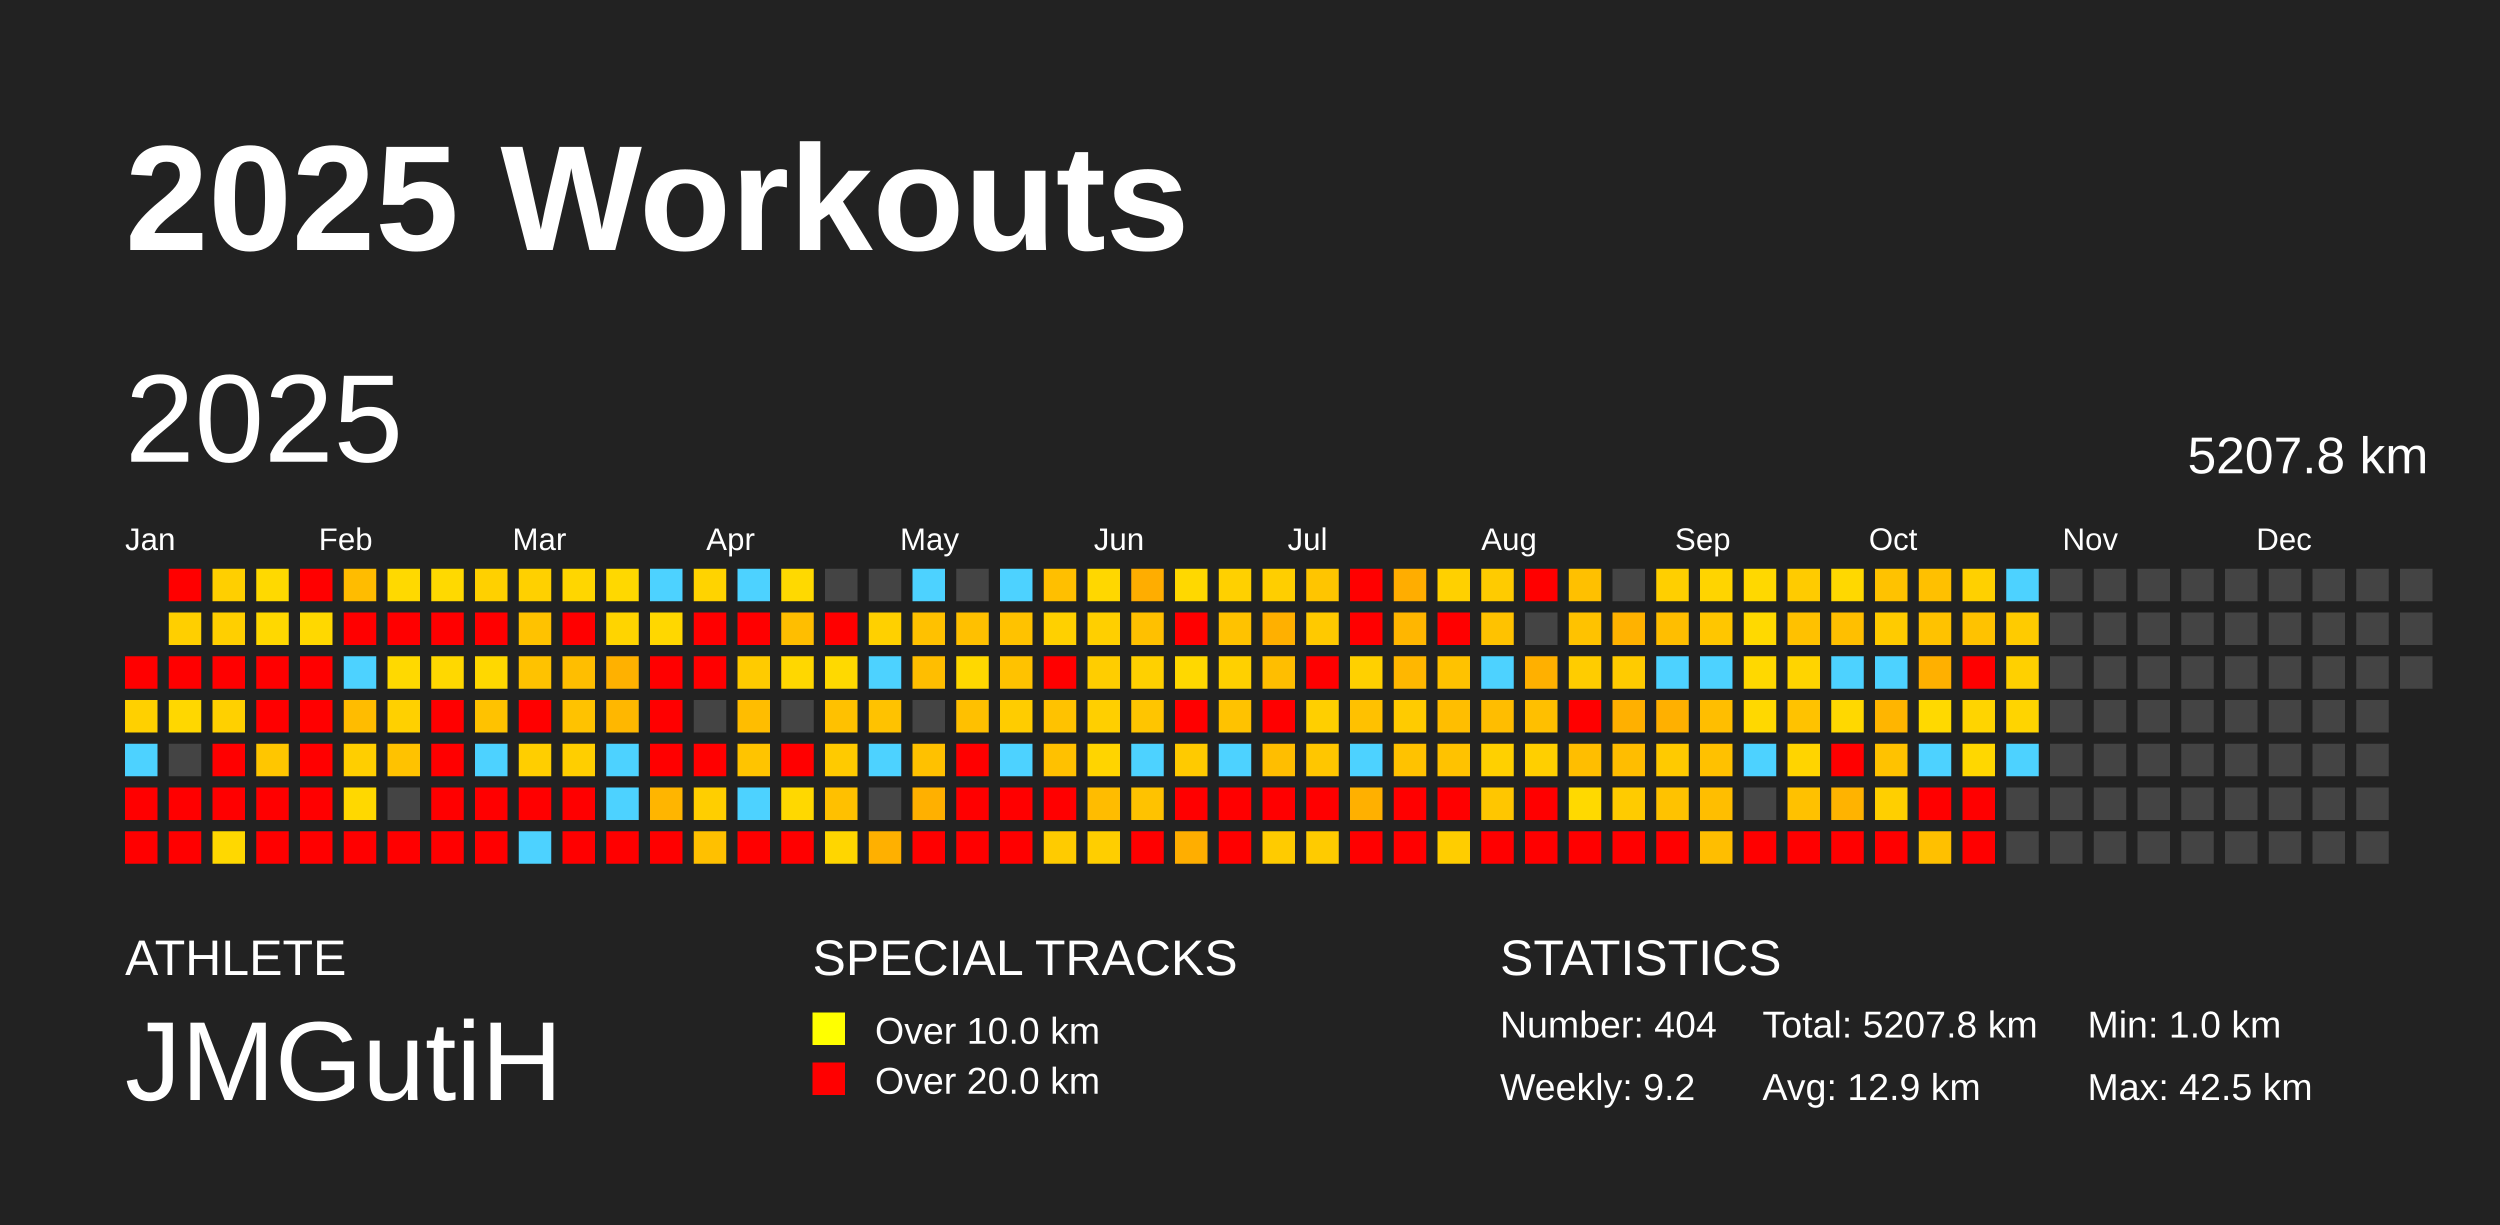
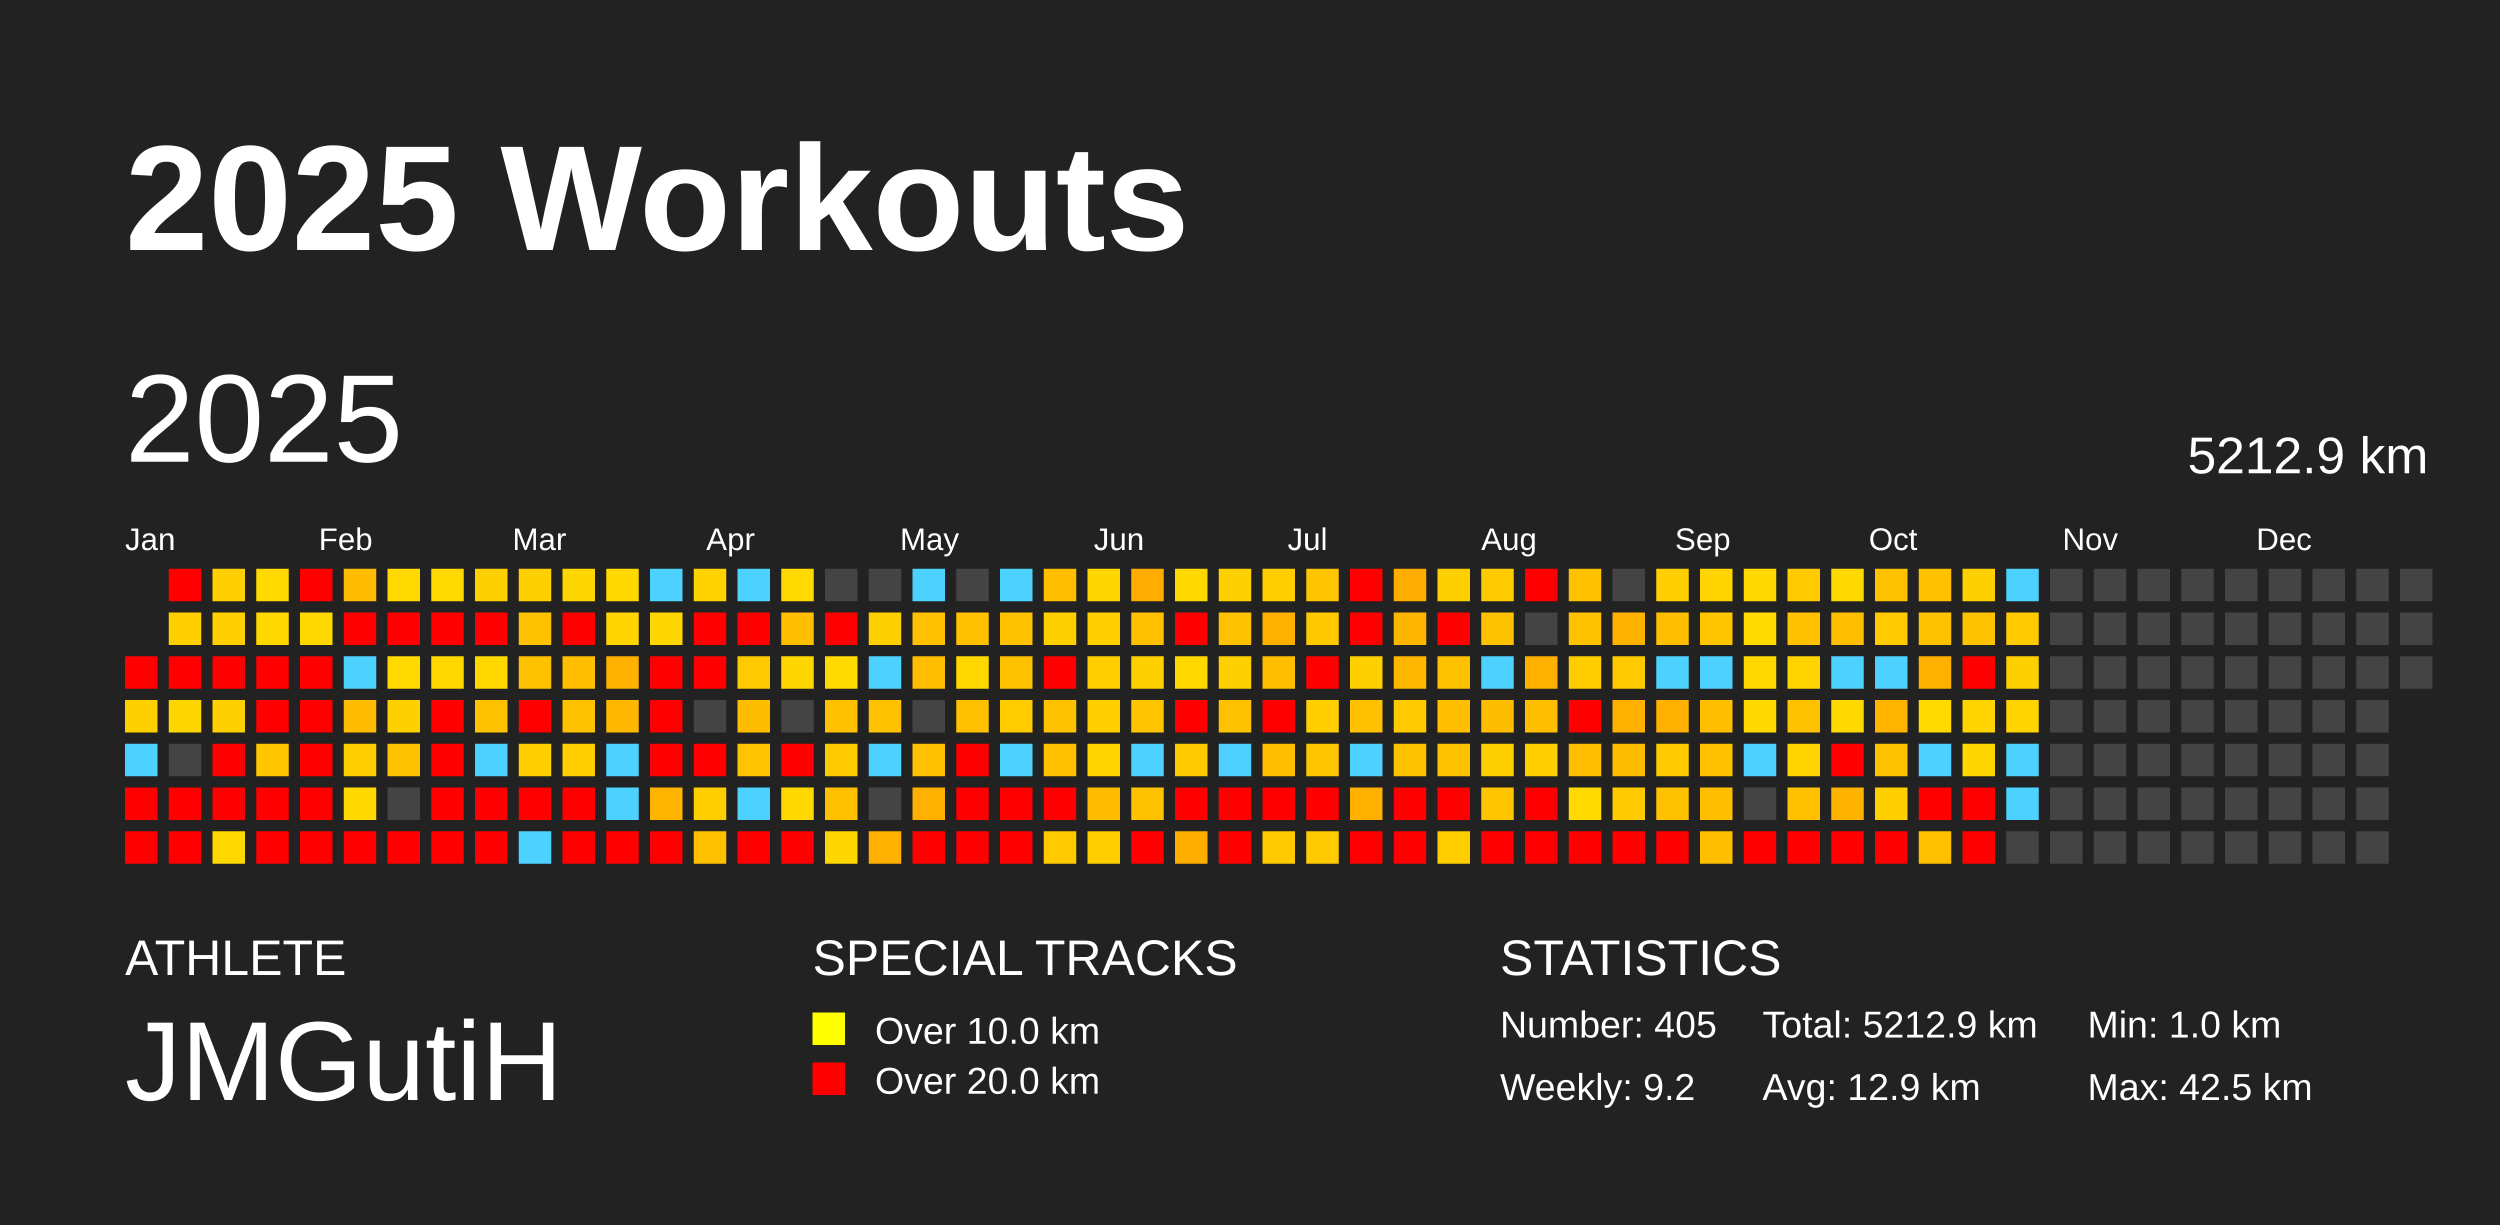
<svg xmlns="http://www.w3.org/2000/svg" baseProfile="full" height="98mm" version="1.1" viewBox="0,0,200,98" width="200mm">
  <defs />
  <rect fill="#222222" height="98" width="200" x="0" y="0" />
  <text fill="#FFFFFF" style="font-size:12px; font-family:Arial; font-weight:bold;" x="10" y="20">2025 Workouts</text>
  <text fill="#FFFFFF" style="font-size:4px; font-family:Arial" x="10" y="78">ATHLETE</text>
  <text fill="#FFFFFF" style="font-size:9px; font-family:Arial" x="10" y="88">JMGutiH</text>
  <text fill="#FFFFFF" style="font-size:4px; font-family:Arial" x="65" y="78">SPECIAL TRACKS</text>
  <rect fill="yellow" height="2.6" width="2.6" x="65" y="81" />
  <text fill="#FFFFFF" style="font-size:3px; font-family:Arial" x="70" y="83.5">Over 10.0 km</text>
  <rect fill="red" height="2.6" width="2.6" x="65" y="85" />
  <text fill="#FFFFFF" style="font-size:3px; font-family:Arial" x="70" y="87.5">Over 20.0 km</text>
  <text fill="#FFFFFF" style="font-size:4px; font-family:Arial" x="120" y="78">STATISTICS</text>
-   <text fill="#FFFFFF" style="font-size:3px; font-family:Arial" x="120" y="83">Number: 404</text>
+   <text fill="#FFFFFF" style="font-size:3px; font-family:Arial" x="120" y="83">Number: 405</text>
  <text fill="#FFFFFF" style="font-size:3px; font-family:Arial" x="120" y="88">Weekly: 9.2</text>
-   <text fill="#FFFFFF" style="font-size:3px; font-family:Arial" x="141" y="83">Total: 5207.8 km</text>
+   <text fill="#FFFFFF" style="font-size:3px; font-family:Arial" x="141" y="83">Total: 5212.9 km</text>
  <text fill="#FFFFFF" style="font-size:3px; font-family:Arial" x="141" y="88">Avg: 12.9 km</text>
  <text fill="#FFFFFF" style="font-size:3px; font-family:Arial" x="167" y="83">Min: 1.0 km</text>
  <text fill="#FFFFFF" style="font-size:3px; font-family:Arial" x="167" y="88">Max: 42.5 km</text>
  <text dominant-baseline="hanging" fill="#FFFFFF" style="font-size:10.0px; font-family:Arial;" x="10" y="30">2025</text>
-   <text dominant-baseline="hanging" fill="#FFFFFF" style="font-size:4.125px; font-family:Arial;" x="175" y="35">5207.8 km</text>
+   <text dominant-baseline="hanging" fill="#FFFFFF" style="font-size:4.125px; font-family:Arial;" x="175" y="35">5212.9 km</text>
  <text fill="#FFFFFF" style="font-size:2.5px; font-family:Arial" x="10.0" y="44">Jan</text>
  <text fill="#FFFFFF" style="font-size:2.5px; font-family:Arial" x="25.5" y="44">Feb</text>
  <text fill="#FFFFFF" style="font-size:2.5px; font-family:Arial" x="41.0" y="44">Mar</text>
  <text fill="#FFFFFF" style="font-size:2.5px; font-family:Arial" x="56.5" y="44">Apr</text>
  <text fill="#FFFFFF" style="font-size:2.5px; font-family:Arial" x="72.0" y="44">May</text>
  <text fill="#FFFFFF" style="font-size:2.5px; font-family:Arial" x="87.5" y="44">Jun</text>
  <text fill="#FFFFFF" style="font-size:2.5px; font-family:Arial" x="103.0" y="44">Jul</text>
  <text fill="#FFFFFF" style="font-size:2.5px; font-family:Arial" x="118.5" y="44">Aug</text>
  <text fill="#FFFFFF" style="font-size:2.5px; font-family:Arial" x="134.0" y="44">Sep</text>
  <text fill="#FFFFFF" style="font-size:2.5px; font-family:Arial" x="149.5" y="44">Oct</text>
  <text fill="#FFFFFF" style="font-size:2.5px; font-family:Arial" x="165.0" y="44">Nov</text>
  <text fill="#FFFFFF" style="font-size:2.5px; font-family:Arial" x="180.5" y="44">Dec</text>
  <rect fill="red" height="2.6" width="2.6" x="10.0" y="52.5" />
  <rect fill="#ffd000" height="2.6" width="2.6" x="10.0" y="56.0" />
  <rect fill="#4dd2ff" height="2.6" width="2.6" x="10.0" y="59.5" />
  <rect fill="red" height="2.6" width="2.6" x="10.0" y="63.0" />
  <rect fill="red" height="2.6" width="2.6" x="10.0" y="66.5" />
  <rect fill="red" height="2.6" width="2.6" x="13.5" y="45.5" />
  <rect fill="#ffcf00" height="2.6" width="2.6" x="13.5" y="49.0" />
  <rect fill="red" height="2.6" width="2.6" x="13.5" y="52.5" />
  <rect fill="#ffd700" height="2.6" width="2.6" x="13.5" y="56.0" />
  <rect fill="#444444" height="2.6" width="2.6" x="13.5" y="59.5" />
  <rect fill="red" height="2.6" width="2.6" x="13.5" y="63.0" />
  <rect fill="red" height="2.6" width="2.6" x="13.5" y="66.5" />
  <rect fill="#ffcf00" height="2.6" width="2.6" x="17.0" y="45.5" />
  <rect fill="#ffcf00" height="2.6" width="2.6" x="17.0" y="49.0" />
  <rect fill="red" height="2.6" width="2.6" x="17.0" y="52.5" />
  <rect fill="#ffd000" height="2.6" width="2.6" x="17.0" y="56.0" />
  <rect fill="red" height="2.6" width="2.6" x="17.0" y="59.5" />
  <rect fill="red" height="2.6" width="2.6" x="17.0" y="63.0" />
  <rect fill="#ffd800" height="2.6" width="2.6" x="17.0" y="66.5" />
  <rect fill="#ffd900" height="2.6" width="2.6" x="20.5" y="45.5" />
  <rect fill="#ffd800" height="2.6" width="2.6" x="20.5" y="49.0" />
  <rect fill="red" height="2.6" width="2.6" x="20.5" y="52.5" />
  <rect fill="red" height="2.6" width="2.6" x="20.5" y="56.0" />
  <rect fill="#ffc600" height="2.6" width="2.6" x="20.5" y="59.5" />
  <rect fill="red" height="2.6" width="2.6" x="20.5" y="63.0" />
  <rect fill="red" height="2.6" width="2.6" x="20.5" y="66.5" />
  <rect fill="red" height="2.6" width="2.6" x="24.0" y="45.5" />
  <rect fill="#ffd800" height="2.6" width="2.6" x="24.0" y="49.0" />
  <rect fill="red" height="2.6" width="2.6" x="24.0" y="52.5" />
  <rect fill="red" height="2.6" width="2.6" x="24.0" y="56.0" />
  <rect fill="red" height="2.6" width="2.6" x="24.0" y="59.5" />
  <rect fill="red" height="2.6" width="2.6" x="24.0" y="63.0" />
  <rect fill="red" height="2.6" width="2.6" x="24.0" y="66.5" />
  <rect fill="#ffbc00" height="2.6" width="2.6" x="27.5" y="45.5" />
  <rect fill="red" height="2.6" width="2.6" x="27.5" y="49.0" />
  <rect fill="#4dd2ff" height="2.6" width="2.6" x="27.5" y="52.5" />
  <rect fill="#ffbc00" height="2.6" width="2.6" x="27.5" y="56.0" />
  <rect fill="#ffce00" height="2.6" width="2.6" x="27.5" y="59.5" />
  <rect fill="#ffd800" height="2.6" width="2.6" x="27.5" y="63.0" />
  <rect fill="red" height="2.6" width="2.6" x="27.5" y="66.5" />
  <rect fill="#ffd900" height="2.6" width="2.6" x="31.0" y="45.5" />
  <rect fill="red" height="2.6" width="2.6" x="31.0" y="49.0" />
  <rect fill="#ffd900" height="2.6" width="2.6" x="31.0" y="52.5" />
  <rect fill="#ffd000" height="2.6" width="2.6" x="31.0" y="56.0" />
  <rect fill="#ffc200" height="2.6" width="2.6" x="31.0" y="59.5" />
  <rect fill="#444444" height="2.6" width="2.6" x="31.0" y="63.0" />
  <rect fill="red" height="2.6" width="2.6" x="31.0" y="66.5" />
  <rect fill="#ffd900" height="2.6" width="2.6" x="34.5" y="45.5" />
  <rect fill="red" height="2.6" width="2.6" x="34.5" y="49.0" />
  <rect fill="#ffd800" height="2.6" width="2.6" x="34.5" y="52.5" />
  <rect fill="red" height="2.6" width="2.6" x="34.5" y="56.0" />
  <rect fill="red" height="2.6" width="2.6" x="34.5" y="59.5" />
  <rect fill="red" height="2.6" width="2.6" x="34.5" y="63.0" />
  <rect fill="red" height="2.6" width="2.6" x="34.5" y="66.5" />
  <rect fill="#ffd000" height="2.6" width="2.6" x="38.0" y="45.5" />
  <rect fill="red" height="2.6" width="2.6" x="38.0" y="49.0" />
  <rect fill="#ffd800" height="2.6" width="2.6" x="38.0" y="52.5" />
  <rect fill="#ffc200" height="2.6" width="2.6" x="38.0" y="56.0" />
  <rect fill="#4dd2ff" height="2.6" width="2.6" x="38.0" y="59.5" />
  <rect fill="red" height="2.6" width="2.6" x="38.0" y="63.0" />
  <rect fill="red" height="2.6" width="2.6" x="38.0" y="66.5" />
  <rect fill="#ffd000" height="2.6" width="2.6" x="41.5" y="45.5" />
  <rect fill="#ffc200" height="2.6" width="2.6" x="41.5" y="49.0" />
  <rect fill="#ffc200" height="2.6" width="2.6" x="41.5" y="52.5" />
  <rect fill="red" height="2.6" width="2.6" x="41.5" y="56.0" />
  <rect fill="#ffce00" height="2.6" width="2.6" x="41.5" y="59.5" />
  <rect fill="red" height="2.6" width="2.6" x="41.5" y="63.0" />
  <rect fill="#4dd2ff" height="2.6" width="2.6" x="41.5" y="66.5" />
  <rect fill="#ffd600" height="2.6" width="2.6" x="45.0" y="45.5" />
  <rect fill="red" height="2.6" width="2.6" x="45.0" y="49.0" />
  <rect fill="#ffbe00" height="2.6" width="2.6" x="45.0" y="52.5" />
  <rect fill="#ffc200" height="2.6" width="2.6" x="45.0" y="56.0" />
  <rect fill="#ffce00" height="2.6" width="2.6" x="45.0" y="59.5" />
  <rect fill="red" height="2.6" width="2.6" x="45.0" y="63.0" />
  <rect fill="red" height="2.6" width="2.6" x="45.0" y="66.5" />
  <rect fill="#ffd800" height="2.6" width="2.6" x="48.5" y="45.5" />
  <rect fill="#ffd400" height="2.6" width="2.6" x="48.5" y="49.0" />
  <rect fill="#ffb100" height="2.6" width="2.6" x="48.5" y="52.5" />
  <rect fill="#ffb700" height="2.6" width="2.6" x="48.5" y="56.0" />
  <rect fill="#4dd2ff" height="2.6" width="2.6" x="48.5" y="59.5" />
  <rect fill="#4dd2ff" height="2.6" width="2.6" x="48.5" y="63.0" />
  <rect fill="red" height="2.6" width="2.6" x="48.5" y="66.5" />
  <rect fill="#4dd2ff" height="2.6" width="2.6" x="52.0" y="45.5" />
  <rect fill="#ffd700" height="2.6" width="2.6" x="52.0" y="49.0" />
  <rect fill="red" height="2.6" width="2.6" x="52.0" y="52.5" />
  <rect fill="red" height="2.6" width="2.6" x="52.0" y="56.0" />
  <rect fill="red" height="2.6" width="2.6" x="52.0" y="59.5" />
  <rect fill="#ffb500" height="2.6" width="2.6" x="52.0" y="63.0" />
  <rect fill="red" height="2.6" width="2.6" x="52.0" y="66.5" />
  <rect fill="#ffd300" height="2.6" width="2.6" x="55.5" y="45.5" />
  <rect fill="red" height="2.6" width="2.6" x="55.5" y="49.0" />
  <rect fill="red" height="2.6" width="2.6" x="55.5" y="52.5" />
  <rect fill="#444444" height="2.6" width="2.6" x="55.5" y="56.0" />
  <rect fill="red" height="2.6" width="2.6" x="55.5" y="59.5" />
  <rect fill="#ffce00" height="2.6" width="2.6" x="55.5" y="63.0" />
  <rect fill="#ffc000" height="2.6" width="2.6" x="55.5" y="66.5" />
  <rect fill="#4dd2ff" height="2.6" width="2.6" x="59.0" y="45.5" />
  <rect fill="red" height="2.6" width="2.6" x="59.0" y="49.0" />
  <rect fill="#ffcb00" height="2.6" width="2.6" x="59.0" y="52.5" />
  <rect fill="#ffbd00" height="2.6" width="2.6" x="59.0" y="56.0" />
  <rect fill="#ffc400" height="2.6" width="2.6" x="59.0" y="59.5" />
  <rect fill="#4dd2ff" height="2.6" width="2.6" x="59.0" y="63.0" />
  <rect fill="red" height="2.6" width="2.6" x="59.0" y="66.5" />
  <rect fill="#ffd900" height="2.6" width="2.6" x="62.5" y="45.5" />
  <rect fill="#ffbe00" height="2.6" width="2.6" x="62.5" y="49.0" />
  <rect fill="#ffd700" height="2.6" width="2.6" x="62.5" y="52.5" />
  <rect fill="#444444" height="2.6" width="2.6" x="62.5" y="56.0" />
  <rect fill="red" height="2.6" width="2.6" x="62.5" y="59.5" />
  <rect fill="#ffd800" height="2.6" width="2.6" x="62.5" y="63.0" />
  <rect fill="red" height="2.6" width="2.6" x="62.5" y="66.5" />
  <rect fill="#444444" height="2.6" width="2.6" x="66.0" y="45.5" />
  <rect fill="red" height="2.6" width="2.6" x="66.0" y="49.0" />
  <rect fill="#ffd900" height="2.6" width="2.6" x="66.0" y="52.5" />
  <rect fill="#ffc100" height="2.6" width="2.6" x="66.0" y="56.0" />
  <rect fill="#ffca00" height="2.6" width="2.6" x="66.0" y="59.5" />
  <rect fill="#ffc000" height="2.6" width="2.6" x="66.0" y="63.0" />
  <rect fill="#ffd600" height="2.6" width="2.6" x="66.0" y="66.5" />
  <rect fill="#444444" height="2.6" width="2.6" x="69.5" y="45.5" />
  <rect fill="#ffd000" height="2.6" width="2.6" x="69.5" y="49.0" />
  <rect fill="#4dd2ff" height="2.6" width="2.6" x="69.5" y="52.5" />
  <rect fill="#ffc200" height="2.6" width="2.6" x="69.5" y="56.0" />
  <rect fill="#4dd2ff" height="2.6" width="2.6" x="69.5" y="59.5" />
  <rect fill="#444444" height="2.6" width="2.6" x="69.5" y="63.0" />
  <rect fill="#ffb000" height="2.6" width="2.6" x="69.5" y="66.5" />
  <rect fill="#4dd2ff" height="2.6" width="2.6" x="73.0" y="45.5" />
  <rect fill="#ffc100" height="2.6" width="2.6" x="73.0" y="49.0" />
  <rect fill="#ffbe00" height="2.6" width="2.6" x="73.0" y="52.5" />
  <rect fill="#444444" height="2.6" width="2.6" x="73.0" y="56.0" />
  <rect fill="#ffc100" height="2.6" width="2.6" x="73.0" y="59.5" />
  <rect fill="#ffb000" height="2.6" width="2.6" x="73.0" y="63.0" />
  <rect fill="red" height="2.6" width="2.6" x="73.0" y="66.5" />
  <rect fill="#444444" height="2.6" width="2.6" x="76.5" y="45.5" />
  <rect fill="#ffc000" height="2.6" width="2.6" x="76.5" y="49.0" />
  <rect fill="#ffd800" height="2.6" width="2.6" x="76.5" y="52.5" />
  <rect fill="#ffc000" height="2.6" width="2.6" x="76.5" y="56.0" />
  <rect fill="red" height="2.6" width="2.6" x="76.5" y="59.5" />
  <rect fill="red" height="2.6" width="2.6" x="76.5" y="63.0" />
  <rect fill="red" height="2.6" width="2.6" x="76.5" y="66.5" />
  <rect fill="#4dd2ff" height="2.6" width="2.6" x="80.0" y="45.5" />
  <rect fill="#ffc200" height="2.6" width="2.6" x="80.0" y="49.0" />
  <rect fill="#ffc200" height="2.6" width="2.6" x="80.0" y="52.5" />
  <rect fill="#ffcc00" height="2.6" width="2.6" x="80.0" y="56.0" />
  <rect fill="#4dd2ff" height="2.6" width="2.6" x="80.0" y="59.5" />
  <rect fill="red" height="2.6" width="2.6" x="80.0" y="63.0" />
  <rect fill="red" height="2.6" width="2.6" x="80.0" y="66.5" />
  <rect fill="#ffbf00" height="2.6" width="2.6" x="83.5" y="45.5" />
  <rect fill="#ffd000" height="2.6" width="2.6" x="83.5" y="49.0" />
  <rect fill="red" height="2.6" width="2.6" x="83.5" y="52.5" />
  <rect fill="#ffc200" height="2.6" width="2.6" x="83.5" y="56.0" />
  <rect fill="#ffc100" height="2.6" width="2.6" x="83.5" y="59.5" />
  <rect fill="red" height="2.6" width="2.6" x="83.5" y="63.0" />
  <rect fill="#ffcb00" height="2.6" width="2.6" x="83.5" y="66.5" />
  <rect fill="#ffd700" height="2.6" width="2.6" x="87.0" y="45.5" />
  <rect fill="#ffcf00" height="2.6" width="2.6" x="87.0" y="49.0" />
  <rect fill="#ffcd00" height="2.6" width="2.6" x="87.0" y="52.5" />
  <rect fill="#ffcf00" height="2.6" width="2.6" x="87.0" y="56.0" />
  <rect fill="#ffd400" height="2.6" width="2.6" x="87.0" y="59.5" />
  <rect fill="#ffbc00" height="2.6" width="2.6" x="87.0" y="63.0" />
  <rect fill="#ffce00" height="2.6" width="2.6" x="87.0" y="66.5" />
  <rect fill="#ffad00" height="2.6" width="2.6" x="90.5" y="45.5" />
  <rect fill="#ffc000" height="2.6" width="2.6" x="90.5" y="49.0" />
  <rect fill="#ffd000" height="2.6" width="2.6" x="90.5" y="52.5" />
  <rect fill="#ffc500" height="2.6" width="2.6" x="90.5" y="56.0" />
  <rect fill="#4dd2ff" height="2.6" width="2.6" x="90.5" y="59.5" />
  <rect fill="#ffc200" height="2.6" width="2.6" x="90.5" y="63.0" />
  <rect fill="red" height="2.6" width="2.6" x="90.5" y="66.5" />
  <rect fill="#ffd800" height="2.6" width="2.6" x="94.0" y="45.5" />
  <rect fill="red" height="2.6" width="2.6" x="94.0" y="49.0" />
  <rect fill="#ffd800" height="2.6" width="2.6" x="94.0" y="52.5" />
  <rect fill="red" height="2.6" width="2.6" x="94.0" y="56.0" />
  <rect fill="#ffca00" height="2.6" width="2.6" x="94.0" y="59.5" />
  <rect fill="red" height="2.6" width="2.6" x="94.0" y="63.0" />
  <rect fill="#ffae00" height="2.6" width="2.6" x="94.0" y="66.5" />
  <rect fill="#ffd000" height="2.6" width="2.6" x="97.5" y="45.5" />
  <rect fill="#ffc200" height="2.6" width="2.6" x="97.5" y="49.0" />
  <rect fill="#ffd000" height="2.6" width="2.6" x="97.5" y="52.5" />
  <rect fill="#ffc200" height="2.6" width="2.6" x="97.5" y="56.0" />
  <rect fill="#4dd2ff" height="2.6" width="2.6" x="97.5" y="59.5" />
  <rect fill="red" height="2.6" width="2.6" x="97.5" y="63.0" />
  <rect fill="red" height="2.6" width="2.6" x="97.5" y="66.5" />
  <rect fill="#ffce00" height="2.6" width="2.6" x="101.0" y="45.5" />
  <rect fill="#ffb000" height="2.6" width="2.6" x="101.0" y="49.0" />
  <rect fill="#ffbe00" height="2.6" width="2.6" x="101.0" y="52.5" />
  <rect fill="red" height="2.6" width="2.6" x="101.0" y="56.0" />
  <rect fill="#ffbe00" height="2.6" width="2.6" x="101.0" y="59.5" />
  <rect fill="red" height="2.6" width="2.6" x="101.0" y="63.0" />
  <rect fill="#ffcb00" height="2.6" width="2.6" x="101.0" y="66.5" />
  <rect fill="#ffc500" height="2.6" width="2.6" x="104.5" y="45.5" />
  <rect fill="#ffc900" height="2.6" width="2.6" x="104.5" y="49.0" />
  <rect fill="red" height="2.6" width="2.6" x="104.5" y="52.5" />
  <rect fill="#ffcf00" height="2.6" width="2.6" x="104.5" y="56.0" />
  <rect fill="#ffc600" height="2.6" width="2.6" x="104.5" y="59.5" />
  <rect fill="red" height="2.6" width="2.6" x="104.5" y="63.0" />
  <rect fill="#ffcb00" height="2.6" width="2.6" x="104.5" y="66.5" />
  <rect fill="red" height="2.6" width="2.6" x="108.0" y="45.5" />
  <rect fill="red" height="2.6" width="2.6" x="108.0" y="49.0" />
  <rect fill="#ffd000" height="2.6" width="2.6" x="108.0" y="52.5" />
  <rect fill="#ffc100" height="2.6" width="2.6" x="108.0" y="56.0" />
  <rect fill="#4dd2ff" height="2.6" width="2.6" x="108.0" y="59.5" />
  <rect fill="#ffb000" height="2.6" width="2.6" x="108.0" y="63.0" />
  <rect fill="red" height="2.6" width="2.6" x="108.0" y="66.5" />
  <rect fill="#ffad00" height="2.6" width="2.6" x="111.5" y="45.5" />
  <rect fill="#ffb600" height="2.6" width="2.6" x="111.5" y="49.0" />
  <rect fill="#ffb700" height="2.6" width="2.6" x="111.5" y="52.5" />
  <rect fill="#ffcb00" height="2.6" width="2.6" x="111.5" y="56.0" />
  <rect fill="#ffc200" height="2.6" width="2.6" x="111.5" y="59.5" />
  <rect fill="red" height="2.6" width="2.6" x="111.5" y="63.0" />
  <rect fill="red" height="2.6" width="2.6" x="111.5" y="66.5" />
  <rect fill="#ffd000" height="2.6" width="2.6" x="115.0" y="45.5" />
  <rect fill="red" height="2.6" width="2.6" x="115.0" y="49.0" />
  <rect fill="#ffc200" height="2.6" width="2.6" x="115.0" y="52.5" />
  <rect fill="#ffbe00" height="2.6" width="2.6" x="115.0" y="56.0" />
  <rect fill="#ffc200" height="2.6" width="2.6" x="115.0" y="59.5" />
  <rect fill="red" height="2.6" width="2.6" x="115.0" y="63.0" />
  <rect fill="#ffcd00" height="2.6" width="2.6" x="115.0" y="66.5" />
  <rect fill="#ffcb00" height="2.6" width="2.6" x="118.5" y="45.5" />
  <rect fill="#ffc200" height="2.6" width="2.6" x="118.5" y="49.0" />
  <rect fill="#4dd2ff" height="2.6" width="2.6" x="118.5" y="52.5" />
  <rect fill="#ffbd00" height="2.6" width="2.6" x="118.5" y="56.0" />
  <rect fill="#ffd000" height="2.6" width="2.6" x="118.5" y="59.5" />
  <rect fill="#ffc600" height="2.6" width="2.6" x="118.5" y="63.0" />
  <rect fill="red" height="2.6" width="2.6" x="118.5" y="66.5" />
  <rect fill="red" height="2.6" width="2.6" x="122.0" y="45.5" />
  <rect fill="#444444" height="2.6" width="2.6" x="122.0" y="49.0" />
  <rect fill="#ffb000" height="2.6" width="2.6" x="122.0" y="52.5" />
  <rect fill="#ffbf00" height="2.6" width="2.6" x="122.0" y="56.0" />
  <rect fill="#ffcf00" height="2.6" width="2.6" x="122.0" y="59.5" />
  <rect fill="red" height="2.6" width="2.6" x="122.0" y="63.0" />
  <rect fill="red" height="2.6" width="2.6" x="122.0" y="66.5" />
  <rect fill="#ffc000" height="2.6" width="2.6" x="125.5" y="45.5" />
  <rect fill="#ffc200" height="2.6" width="2.6" x="125.5" y="49.0" />
  <rect fill="#ffcc00" height="2.6" width="2.6" x="125.5" y="52.5" />
  <rect fill="red" height="2.6" width="2.6" x="125.5" y="56.0" />
  <rect fill="#ffbe00" height="2.6" width="2.6" x="125.5" y="59.5" />
  <rect fill="#ffd900" height="2.6" width="2.6" x="125.5" y="63.0" />
  <rect fill="red" height="2.6" width="2.6" x="125.5" y="66.5" />
  <rect fill="#444444" height="2.6" width="2.6" x="129.0" y="45.5" />
  <rect fill="#ffb200" height="2.6" width="2.6" x="129.0" y="49.0" />
  <rect fill="#ffcb00" height="2.6" width="2.6" x="129.0" y="52.5" />
  <rect fill="#ffb000" height="2.6" width="2.6" x="129.0" y="56.0" />
  <rect fill="#ffbd00" height="2.6" width="2.6" x="129.0" y="59.5" />
  <rect fill="#ffcb00" height="2.6" width="2.6" x="129.0" y="63.0" />
  <rect fill="red" height="2.6" width="2.6" x="129.0" y="66.5" />
  <rect fill="#ffcf00" height="2.6" width="2.6" x="132.5" y="45.5" />
  <rect fill="#ffbe00" height="2.6" width="2.6" x="132.5" y="49.0" />
  <rect fill="#4dd2ff" height="2.6" width="2.6" x="132.5" y="52.5" />
  <rect fill="#ffb000" height="2.6" width="2.6" x="132.5" y="56.0" />
  <rect fill="#ffca00" height="2.6" width="2.6" x="132.5" y="59.5" />
  <rect fill="#ffc200" height="2.6" width="2.6" x="132.5" y="63.0" />
  <rect fill="red" height="2.6" width="2.6" x="132.5" y="66.5" />
  <rect fill="#ffd400" height="2.6" width="2.6" x="136.0" y="45.5" />
  <rect fill="#ffc600" height="2.6" width="2.6" x="136.0" y="49.0" />
  <rect fill="#4dd2ff" height="2.6" width="2.6" x="136.0" y="52.5" />
  <rect fill="#ffbe00" height="2.6" width="2.6" x="136.0" y="56.0" />
  <rect fill="#ffc100" height="2.6" width="2.6" x="136.0" y="59.5" />
  <rect fill="#ffbe00" height="2.6" width="2.6" x="136.0" y="63.0" />
  <rect fill="#ffbe00" height="2.6" width="2.6" x="136.0" y="66.5" />
  <rect fill="#ffd800" height="2.6" width="2.6" x="139.5" y="45.5" />
  <rect fill="#ffd900" height="2.6" width="2.6" x="139.5" y="49.0" />
  <rect fill="#ffd800" height="2.6" width="2.6" x="139.5" y="52.5" />
  <rect fill="#ffd800" height="2.6" width="2.6" x="139.5" y="56.0" />
  <rect fill="#4dd2ff" height="2.6" width="2.6" x="139.5" y="59.5" />
  <rect fill="#444444" height="2.6" width="2.6" x="139.5" y="63.0" />
  <rect fill="red" height="2.6" width="2.6" x="139.5" y="66.5" />
  <rect fill="#ffcb00" height="2.6" width="2.6" x="143.0" y="45.5" />
  <rect fill="#ffc100" height="2.6" width="2.6" x="143.0" y="49.0" />
  <rect fill="#ffd400" height="2.6" width="2.6" x="143.0" y="52.5" />
  <rect fill="#ffc200" height="2.6" width="2.6" x="143.0" y="56.0" />
  <rect fill="#ffd400" height="2.6" width="2.6" x="143.0" y="59.5" />
  <rect fill="#ffc100" height="2.6" width="2.6" x="143.0" y="63.0" />
  <rect fill="red" height="2.6" width="2.6" x="143.0" y="66.5" />
  <rect fill="#ffd800" height="2.6" width="2.6" x="146.5" y="45.5" />
  <rect fill="#ffbf00" height="2.6" width="2.6" x="146.5" y="49.0" />
  <rect fill="#4dd2ff" height="2.6" width="2.6" x="146.5" y="52.5" />
  <rect fill="#ffd800" height="2.6" width="2.6" x="146.5" y="56.0" />
  <rect fill="red" height="2.6" width="2.6" x="146.5" y="59.5" />
  <rect fill="#ffb300" height="2.6" width="2.6" x="146.5" y="63.0" />
  <rect fill="red" height="2.6" width="2.6" x="146.5" y="66.5" />
  <rect fill="#ffc200" height="2.6" width="2.6" x="150.0" y="45.5" />
  <rect fill="#ffcb00" height="2.6" width="2.6" x="150.0" y="49.0" />
  <rect fill="#4dd2ff" height="2.6" width="2.6" x="150.0" y="52.5" />
  <rect fill="#ffb500" height="2.6" width="2.6" x="150.0" y="56.0" />
  <rect fill="#ffc200" height="2.6" width="2.6" x="150.0" y="59.5" />
  <rect fill="#ffcf00" height="2.6" width="2.6" x="150.0" y="63.0" />
  <rect fill="red" height="2.6" width="2.6" x="150.0" y="66.5" />
  <rect fill="#ffc000" height="2.6" width="2.6" x="153.5" y="45.5" />
  <rect fill="#ffc200" height="2.6" width="2.6" x="153.5" y="49.0" />
  <rect fill="#ffb000" height="2.6" width="2.6" x="153.5" y="52.5" />
  <rect fill="#ffd900" height="2.6" width="2.6" x="153.5" y="56.0" />
  <rect fill="#4dd2ff" height="2.6" width="2.6" x="153.5" y="59.5" />
  <rect fill="red" height="2.6" width="2.6" x="153.5" y="63.0" />
  <rect fill="#ffc000" height="2.6" width="2.6" x="153.5" y="66.5" />
  <rect fill="#ffd000" height="2.6" width="2.6" x="157.0" y="45.5" />
  <rect fill="#ffc200" height="2.6" width="2.6" x="157.0" y="49.0" />
  <rect fill="red" height="2.6" width="2.6" x="157.0" y="52.5" />
  <rect fill="#ffd400" height="2.6" width="2.6" x="157.0" y="56.0" />
  <rect fill="#ffd700" height="2.6" width="2.6" x="157.0" y="59.5" />
  <rect fill="red" height="2.6" width="2.6" x="157.0" y="63.0" />
  <rect fill="red" height="2.6" width="2.6" x="157.0" y="66.5" />
  <rect fill="#4dd2ff" height="2.6" width="2.6" x="160.5" y="45.5" />
  <rect fill="#ffcb00" height="2.6" width="2.6" x="160.5" y="49.0" />
  <rect fill="#ffd000" height="2.6" width="2.6" x="160.5" y="52.5" />
  <rect fill="#ffd400" height="2.6" width="2.6" x="160.5" y="56.0" />
  <rect fill="#4dd2ff" height="2.6" width="2.6" x="160.5" y="59.5" />
-   <rect fill="#444444" height="2.6" width="2.6" x="160.5" y="63.0" />
+   <rect fill="#4dd2ff" height="2.6" width="2.6" x="160.5" y="63.0" />
  <rect fill="#444444" height="2.6" width="2.6" x="160.5" y="66.5" />
  <rect fill="#444444" height="2.6" width="2.6" x="164.0" y="45.5" />
  <rect fill="#444444" height="2.6" width="2.6" x="164.0" y="49.0" />
  <rect fill="#444444" height="2.6" width="2.6" x="164.0" y="52.5" />
  <rect fill="#444444" height="2.6" width="2.6" x="164.0" y="56.0" />
  <rect fill="#444444" height="2.6" width="2.6" x="164.0" y="59.5" />
  <rect fill="#444444" height="2.6" width="2.6" x="164.0" y="63.0" />
  <rect fill="#444444" height="2.6" width="2.6" x="164.0" y="66.5" />
  <rect fill="#444444" height="2.6" width="2.6" x="167.5" y="45.5" />
  <rect fill="#444444" height="2.6" width="2.6" x="167.5" y="49.0" />
  <rect fill="#444444" height="2.6" width="2.6" x="167.5" y="52.5" />
  <rect fill="#444444" height="2.6" width="2.6" x="167.5" y="56.0" />
  <rect fill="#444444" height="2.6" width="2.6" x="167.5" y="59.5" />
  <rect fill="#444444" height="2.6" width="2.6" x="167.5" y="63.0" />
  <rect fill="#444444" height="2.6" width="2.6" x="167.5" y="66.5" />
  <rect fill="#444444" height="2.6" width="2.6" x="171.0" y="45.5" />
  <rect fill="#444444" height="2.6" width="2.6" x="171.0" y="49.0" />
  <rect fill="#444444" height="2.6" width="2.6" x="171.0" y="52.5" />
  <rect fill="#444444" height="2.6" width="2.6" x="171.0" y="56.0" />
  <rect fill="#444444" height="2.6" width="2.6" x="171.0" y="59.5" />
  <rect fill="#444444" height="2.6" width="2.6" x="171.0" y="63.0" />
  <rect fill="#444444" height="2.6" width="2.6" x="171.0" y="66.5" />
  <rect fill="#444444" height="2.6" width="2.6" x="174.5" y="45.5" />
  <rect fill="#444444" height="2.6" width="2.6" x="174.5" y="49.0" />
  <rect fill="#444444" height="2.6" width="2.6" x="174.5" y="52.5" />
  <rect fill="#444444" height="2.6" width="2.6" x="174.5" y="56.0" />
  <rect fill="#444444" height="2.6" width="2.6" x="174.5" y="59.5" />
  <rect fill="#444444" height="2.6" width="2.6" x="174.5" y="63.0" />
  <rect fill="#444444" height="2.6" width="2.6" x="174.5" y="66.5" />
  <rect fill="#444444" height="2.6" width="2.6" x="178.0" y="45.5" />
  <rect fill="#444444" height="2.6" width="2.6" x="178.0" y="49.0" />
  <rect fill="#444444" height="2.6" width="2.6" x="178.0" y="52.5" />
  <rect fill="#444444" height="2.6" width="2.6" x="178.0" y="56.0" />
  <rect fill="#444444" height="2.6" width="2.6" x="178.0" y="59.5" />
  <rect fill="#444444" height="2.6" width="2.6" x="178.0" y="63.0" />
  <rect fill="#444444" height="2.6" width="2.6" x="178.0" y="66.5" />
  <rect fill="#444444" height="2.6" width="2.6" x="181.5" y="45.5" />
  <rect fill="#444444" height="2.6" width="2.6" x="181.5" y="49.0" />
  <rect fill="#444444" height="2.6" width="2.6" x="181.5" y="52.5" />
  <rect fill="#444444" height="2.6" width="2.6" x="181.5" y="56.0" />
  <rect fill="#444444" height="2.6" width="2.6" x="181.5" y="59.5" />
  <rect fill="#444444" height="2.6" width="2.6" x="181.5" y="63.0" />
  <rect fill="#444444" height="2.6" width="2.6" x="181.5" y="66.5" />
  <rect fill="#444444" height="2.6" width="2.6" x="185.0" y="45.5" />
  <rect fill="#444444" height="2.6" width="2.6" x="185.0" y="49.0" />
  <rect fill="#444444" height="2.6" width="2.6" x="185.0" y="52.5" />
  <rect fill="#444444" height="2.6" width="2.6" x="185.0" y="56.0" />
  <rect fill="#444444" height="2.6" width="2.6" x="185.0" y="59.5" />
  <rect fill="#444444" height="2.6" width="2.6" x="185.0" y="63.0" />
  <rect fill="#444444" height="2.6" width="2.6" x="185.0" y="66.5" />
  <rect fill="#444444" height="2.6" width="2.6" x="188.5" y="45.5" />
  <rect fill="#444444" height="2.6" width="2.6" x="188.5" y="49.0" />
  <rect fill="#444444" height="2.6" width="2.6" x="188.5" y="52.5" />
  <rect fill="#444444" height="2.6" width="2.6" x="188.5" y="56.0" />
  <rect fill="#444444" height="2.6" width="2.6" x="188.5" y="59.5" />
  <rect fill="#444444" height="2.6" width="2.6" x="188.5" y="63.0" />
  <rect fill="#444444" height="2.6" width="2.6" x="188.5" y="66.5" />
  <rect fill="#444444" height="2.6" width="2.6" x="192.0" y="45.5" />
  <rect fill="#444444" height="2.6" width="2.6" x="192.0" y="49.0" />
  <rect fill="#444444" height="2.6" width="2.6" x="192.0" y="52.5" />
</svg>
